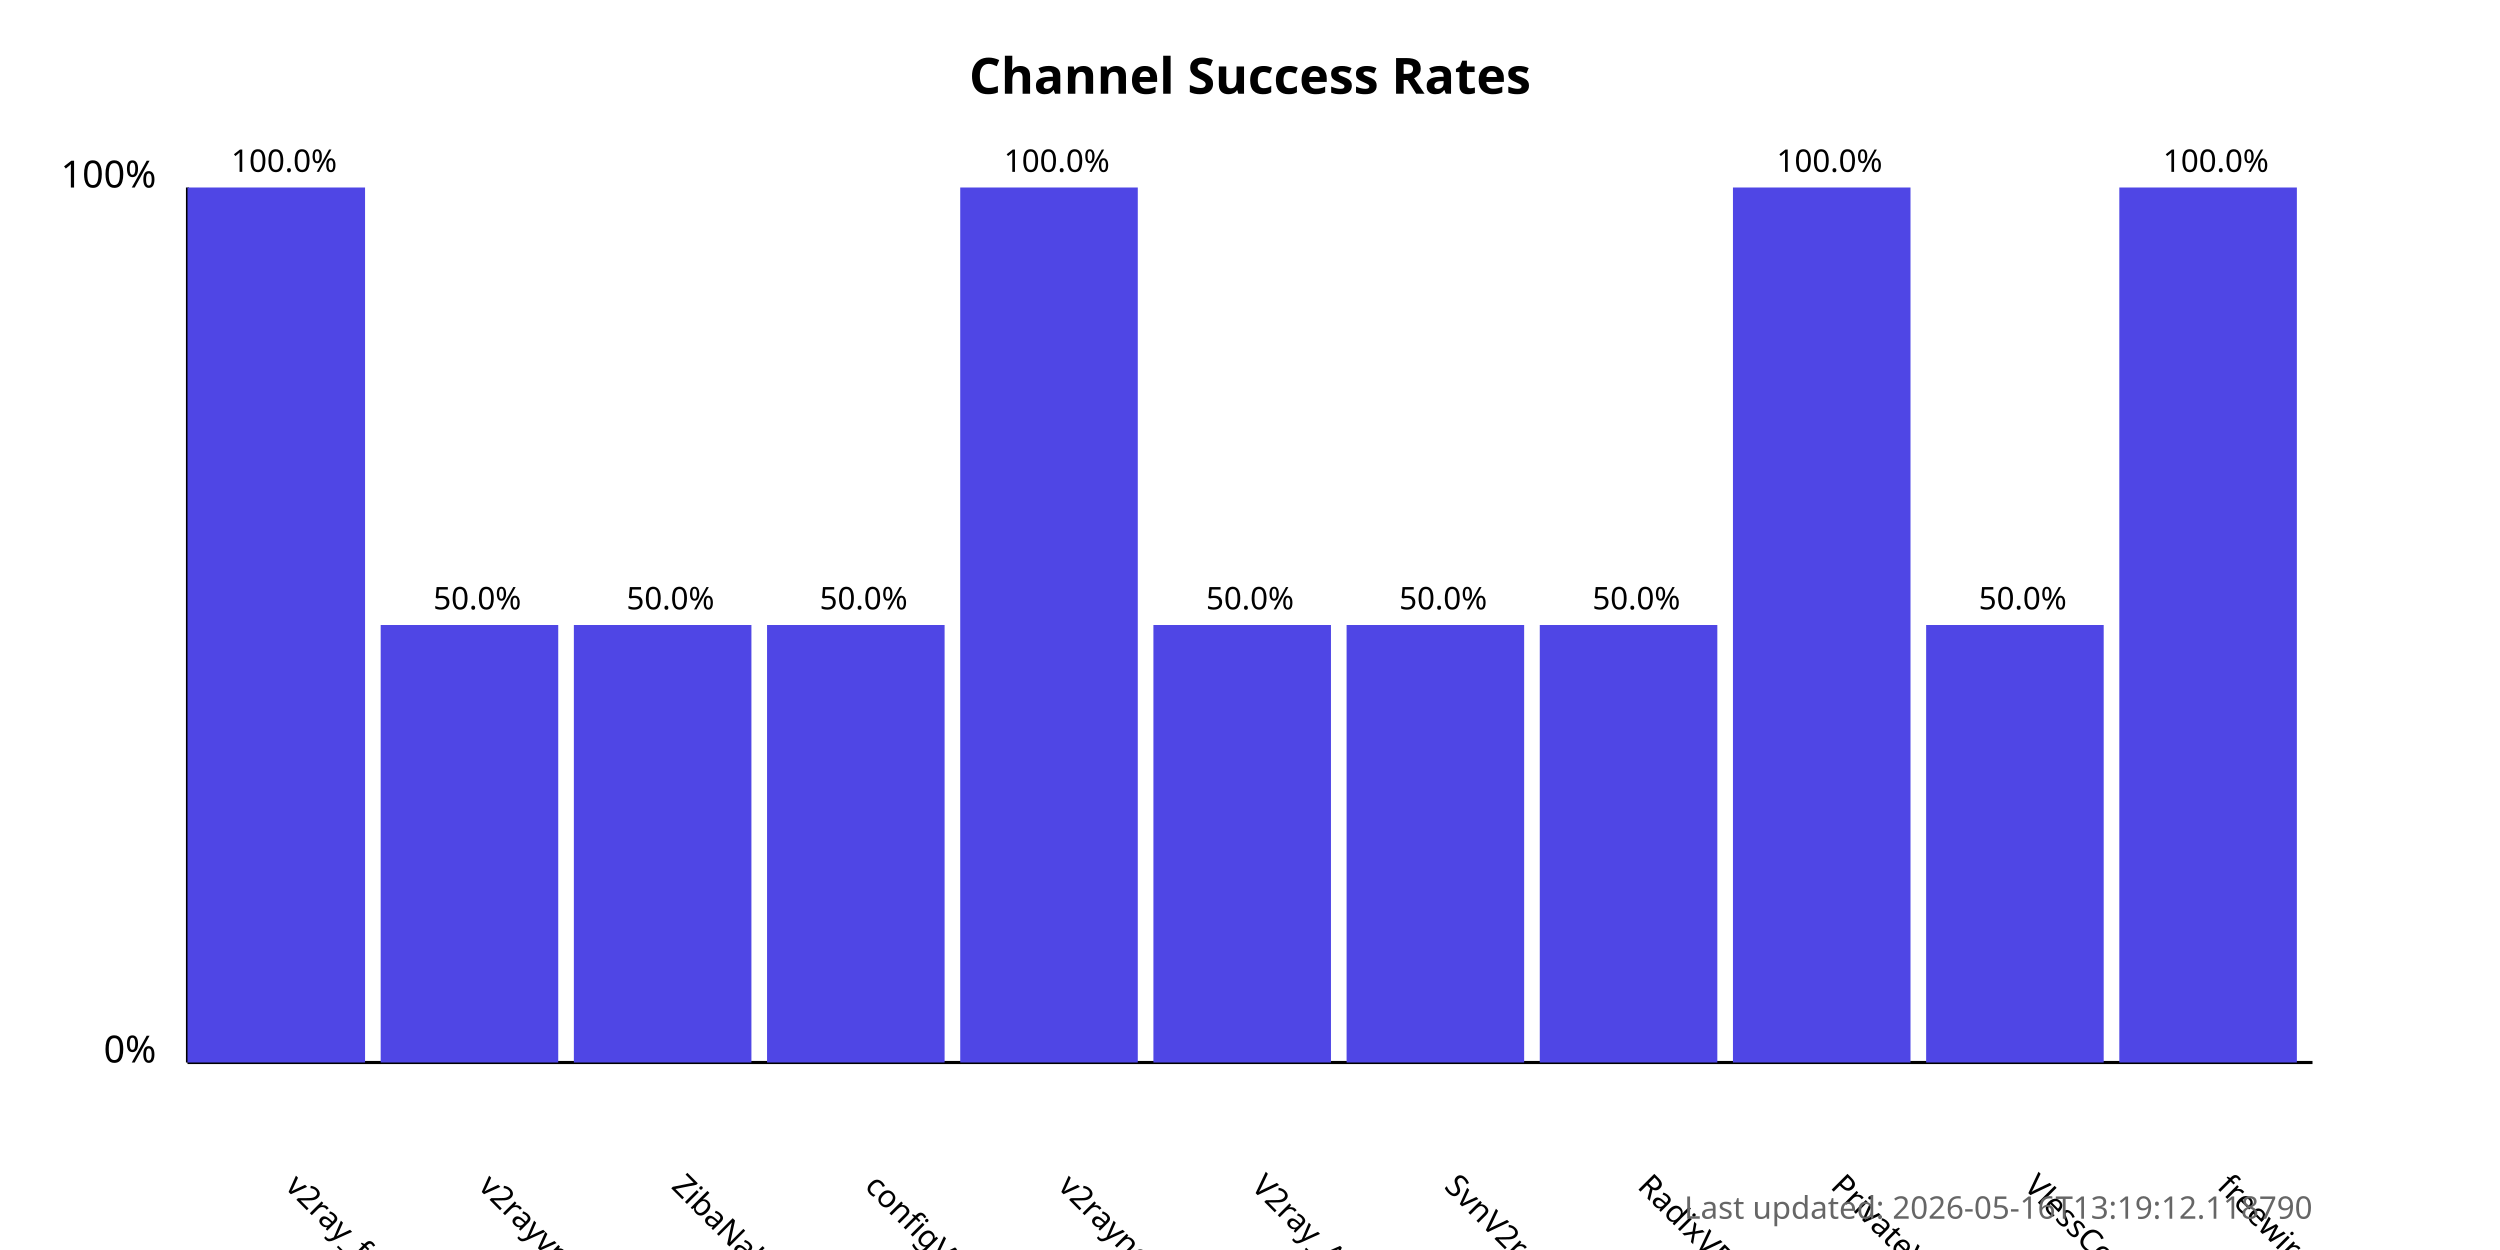
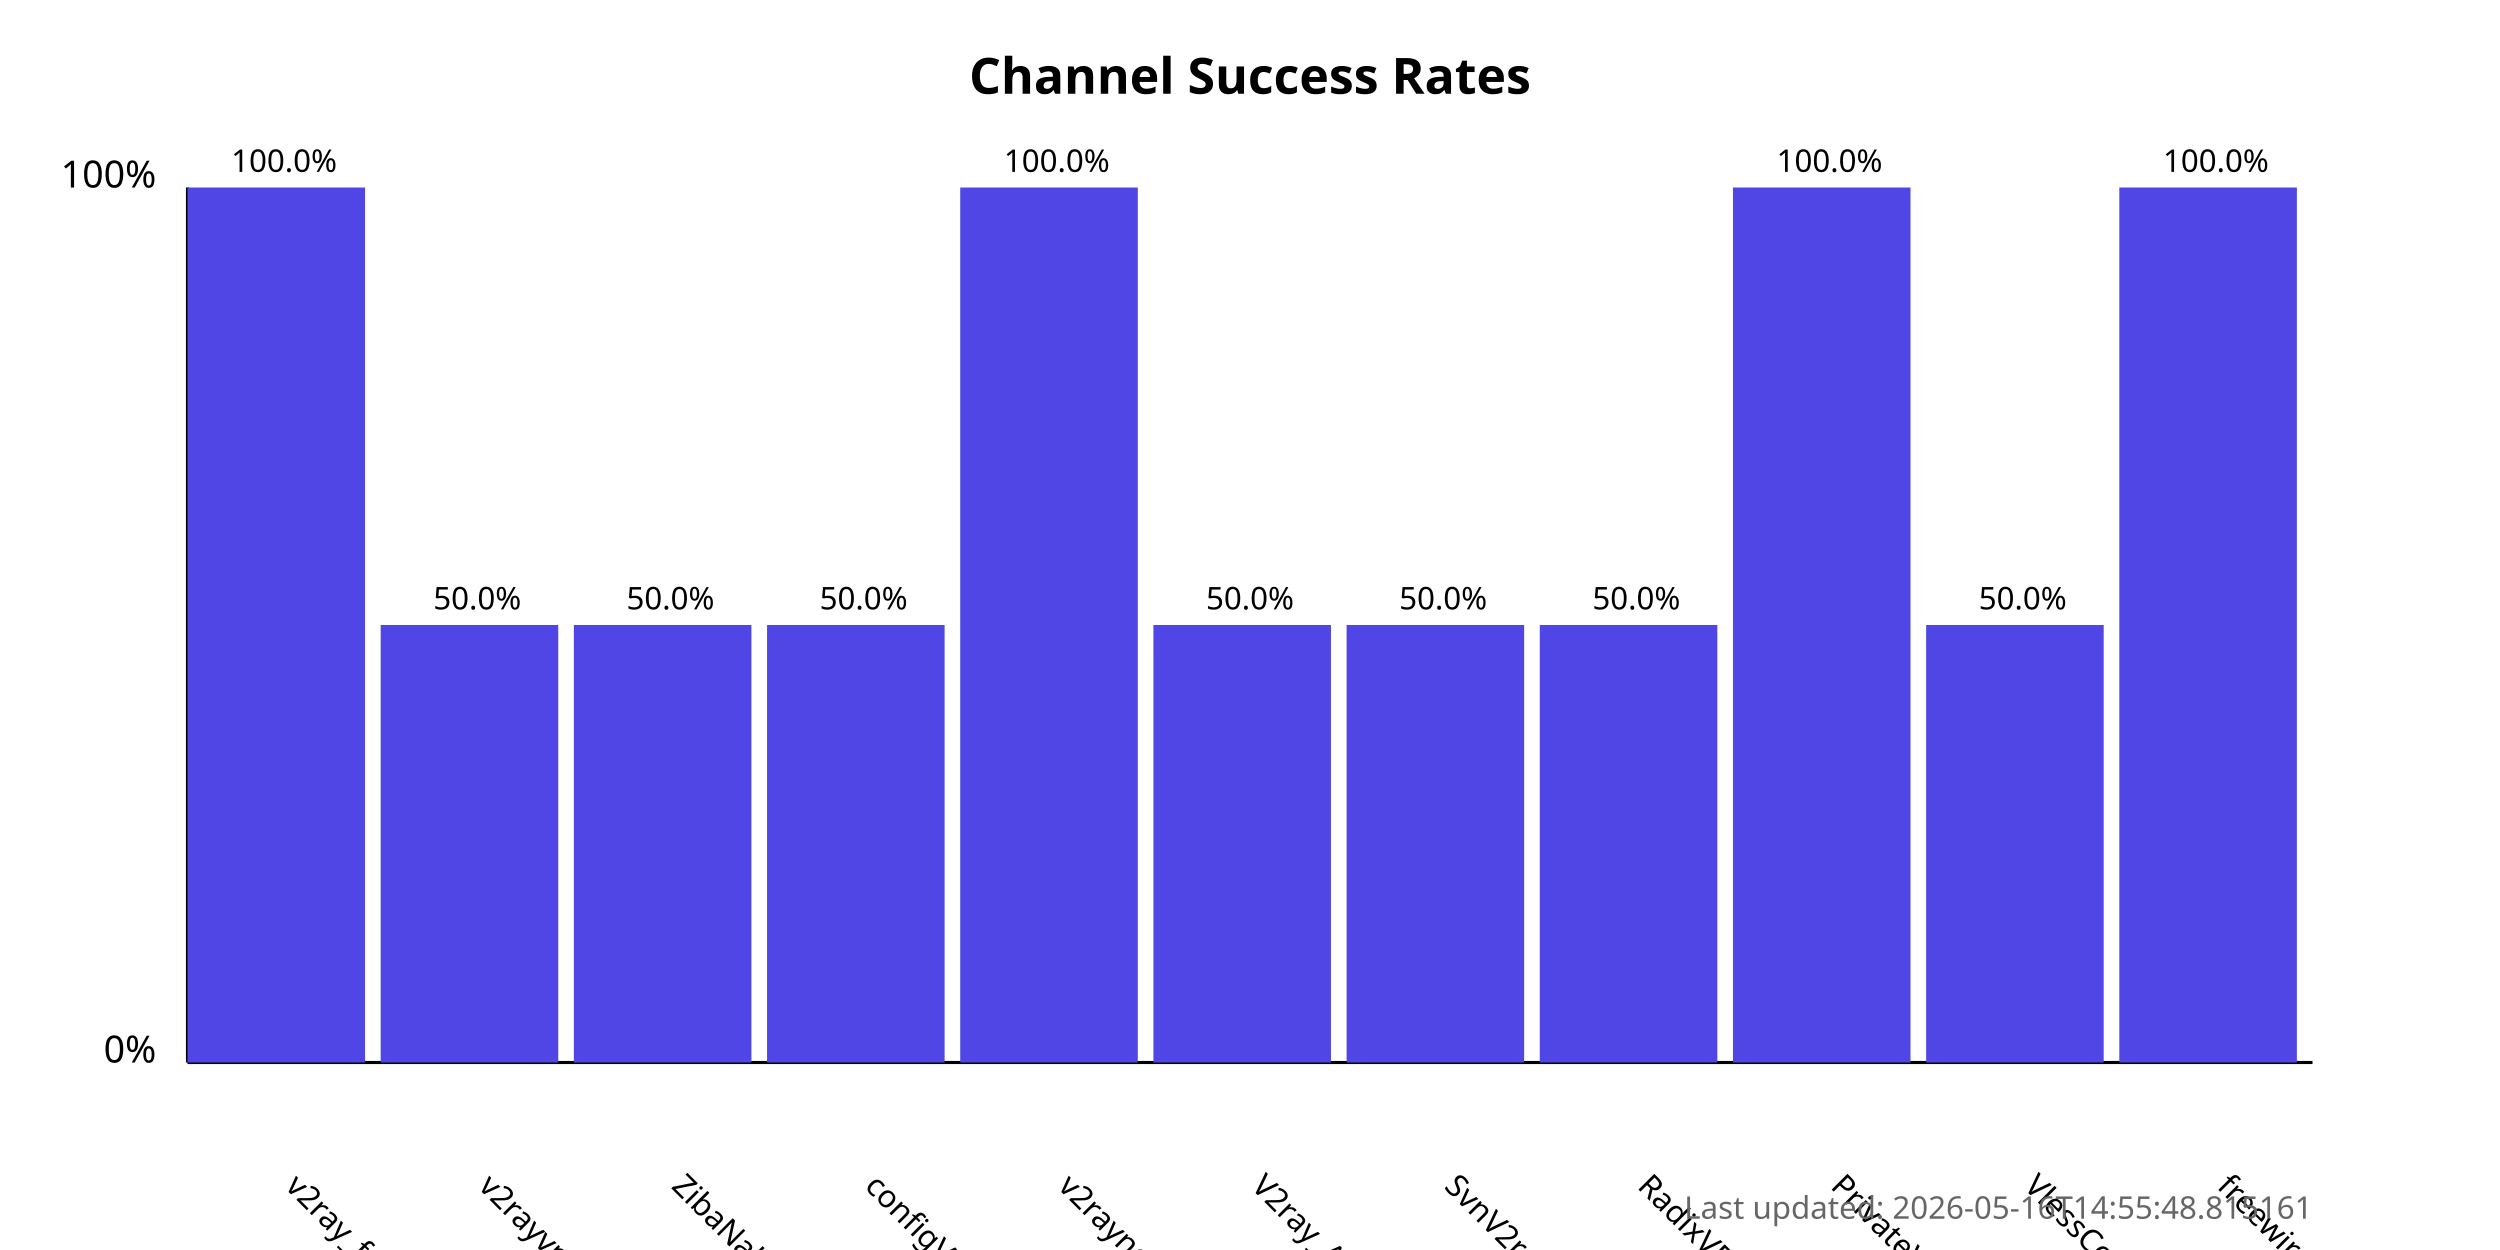
<svg xmlns="http://www.w3.org/2000/svg" width="800" height="400">
  <style>
            .chart-title { font: bold 16px sans-serif; }
            .axis-label { font: 12px sans-serif; }
            .tick-label { font: 10px sans-serif; }
            .bar { fill: #4f46e5; }
            .bar:hover { fill: #6366f1; }
            .timestamp { font: 10px sans-serif; fill: #666; }
        </style>
  <text x="400.0" y="30" text-anchor="middle" class="chart-title">
            Channel Success Rates
        </text>
  <line x1="60" y1="340" x2="60" y2="60" stroke="black" stroke-width="1" />
  <line x1="60" y1="340" x2="740" y2="340" stroke="black" stroke-width="1" />
  <text x="50" y="340" text-anchor="end" class="axis-label">0%</text>
  <text x="50" y="60" text-anchor="end" class="axis-label">100%</text>
  <g>
    <rect x="60" y="60.0" width="56.818" height="280.0" class="bar" />
    <text x="90.909" y="380" transform="rotate(45, 90.90909, 380)" text-anchor="start" class="tick-label">
                v2ray_free_conf
            </text>
    <text x="90.909" y="55.0" text-anchor="middle" class="tick-label">
                100.0%
            </text>
  </g>
  <g>
    <rect x="121.818" y="200.0" width="56.818" height="140.0" class="bar" />
    <text x="152.727" y="380" transform="rotate(45, 152.7273, 380)" text-anchor="start" class="tick-label">
                v2rayvpno
            </text>
    <text x="152.727" y="195.0" text-anchor="middle" class="tick-label">
                50.0%
            </text>
  </g>
  <g>
    <rect x="183.636" y="200.0" width="56.818" height="140.0" class="bar" />
    <text x="214.545" y="380" transform="rotate(45, 214.5455, 380)" text-anchor="start" class="tick-label">
                ZibaNabz
            </text>
    <text x="214.545" y="195.0" text-anchor="middle" class="tick-label">
                50.0%
            </text>
  </g>
  <g>
    <rect x="245.455" y="200.0" width="56.818" height="140.0" class="bar" />
    <text x="276.364" y="380" transform="rotate(45, 276.3636, 380)" text-anchor="start" class="tick-label">
                configV2rayForFree
            </text>
    <text x="276.364" y="195.0" text-anchor="middle" class="tick-label">
                50.0%
            </text>
  </g>
  <g>
    <rect x="307.273" y="60.0" width="56.818" height="280.0" class="bar" />
    <text x="338.182" y="380" transform="rotate(45, 338.1818, 380)" text-anchor="start" class="tick-label">
                v2rayngvpn
            </text>
    <text x="338.182" y="55.0" text-anchor="middle" class="tick-label">
                100.0%
            </text>
  </g>
  <g>
    <rect x="369.091" y="200.0" width="56.818" height="140.0" class="bar" />
    <text x="400.0" y="380" transform="rotate(45, 400.0, 380)" text-anchor="start" class="tick-label">
                V2ray_Alpha
            </text>
    <text x="400.0" y="195.0" text-anchor="middle" class="tick-label">
                50.0%
            </text>
  </g>
  <g>
    <rect x="430.909" y="200.0" width="56.818" height="140.0" class="bar" />
    <text x="461.818" y="380" transform="rotate(45, 461.8182, 380)" text-anchor="start" class="tick-label">
                SvnV2ray
            </text>
    <text x="461.818" y="195.0" text-anchor="middle" class="tick-label">
                50.0%
            </text>
  </g>
  <g>
    <rect x="492.727" y="200.0" width="56.818" height="140.0" class="bar" />
    <text x="523.636" y="380" transform="rotate(45, 523.6364, 380)" text-anchor="start" class="tick-label">
                RadixVPN
            </text>
    <text x="523.636" y="195.0" text-anchor="middle" class="tick-label">
                50.0%
            </text>
  </g>
  <g>
    <rect x="554.545" y="60.0" width="56.818" height="280.0" class="bar" />
    <text x="585.455" y="380" transform="rotate(45, 585.4545, 380)" text-anchor="start" class="tick-label">
                PrivateVPNs
            </text>
    <text x="585.455" y="55.0" text-anchor="middle" class="tick-label">
                100.0%
            </text>
  </g>
  <g>
    <rect x="616.364" y="200.0" width="56.818" height="140.0" class="bar" />
    <text x="647.273" y="380" transform="rotate(45, 647.2727, 380)" text-anchor="start" class="tick-label">
                VlessConfig
            </text>
    <text x="647.273" y="195.0" text-anchor="middle" class="tick-label">
                50.0%
            </text>
  </g>
  <g>
    <rect x="678.182" y="60.0" width="56.818" height="280.0" class="bar" />
    <text x="709.091" y="380" transform="rotate(45, 709.0909, 380)" text-anchor="start" class="tick-label">
                freewireguard
            </text>
    <text x="709.091" y="55.0" text-anchor="middle" class="tick-label">
                100.0%
            </text>
  </g>
  <text x="740" y="390" text-anchor="end" class="timestamp">
-             Last updated: 2026-05-16T13:19:12.118790
+             Last updated: 2026-05-16T14:55:48.815161
        </text>
</svg>
